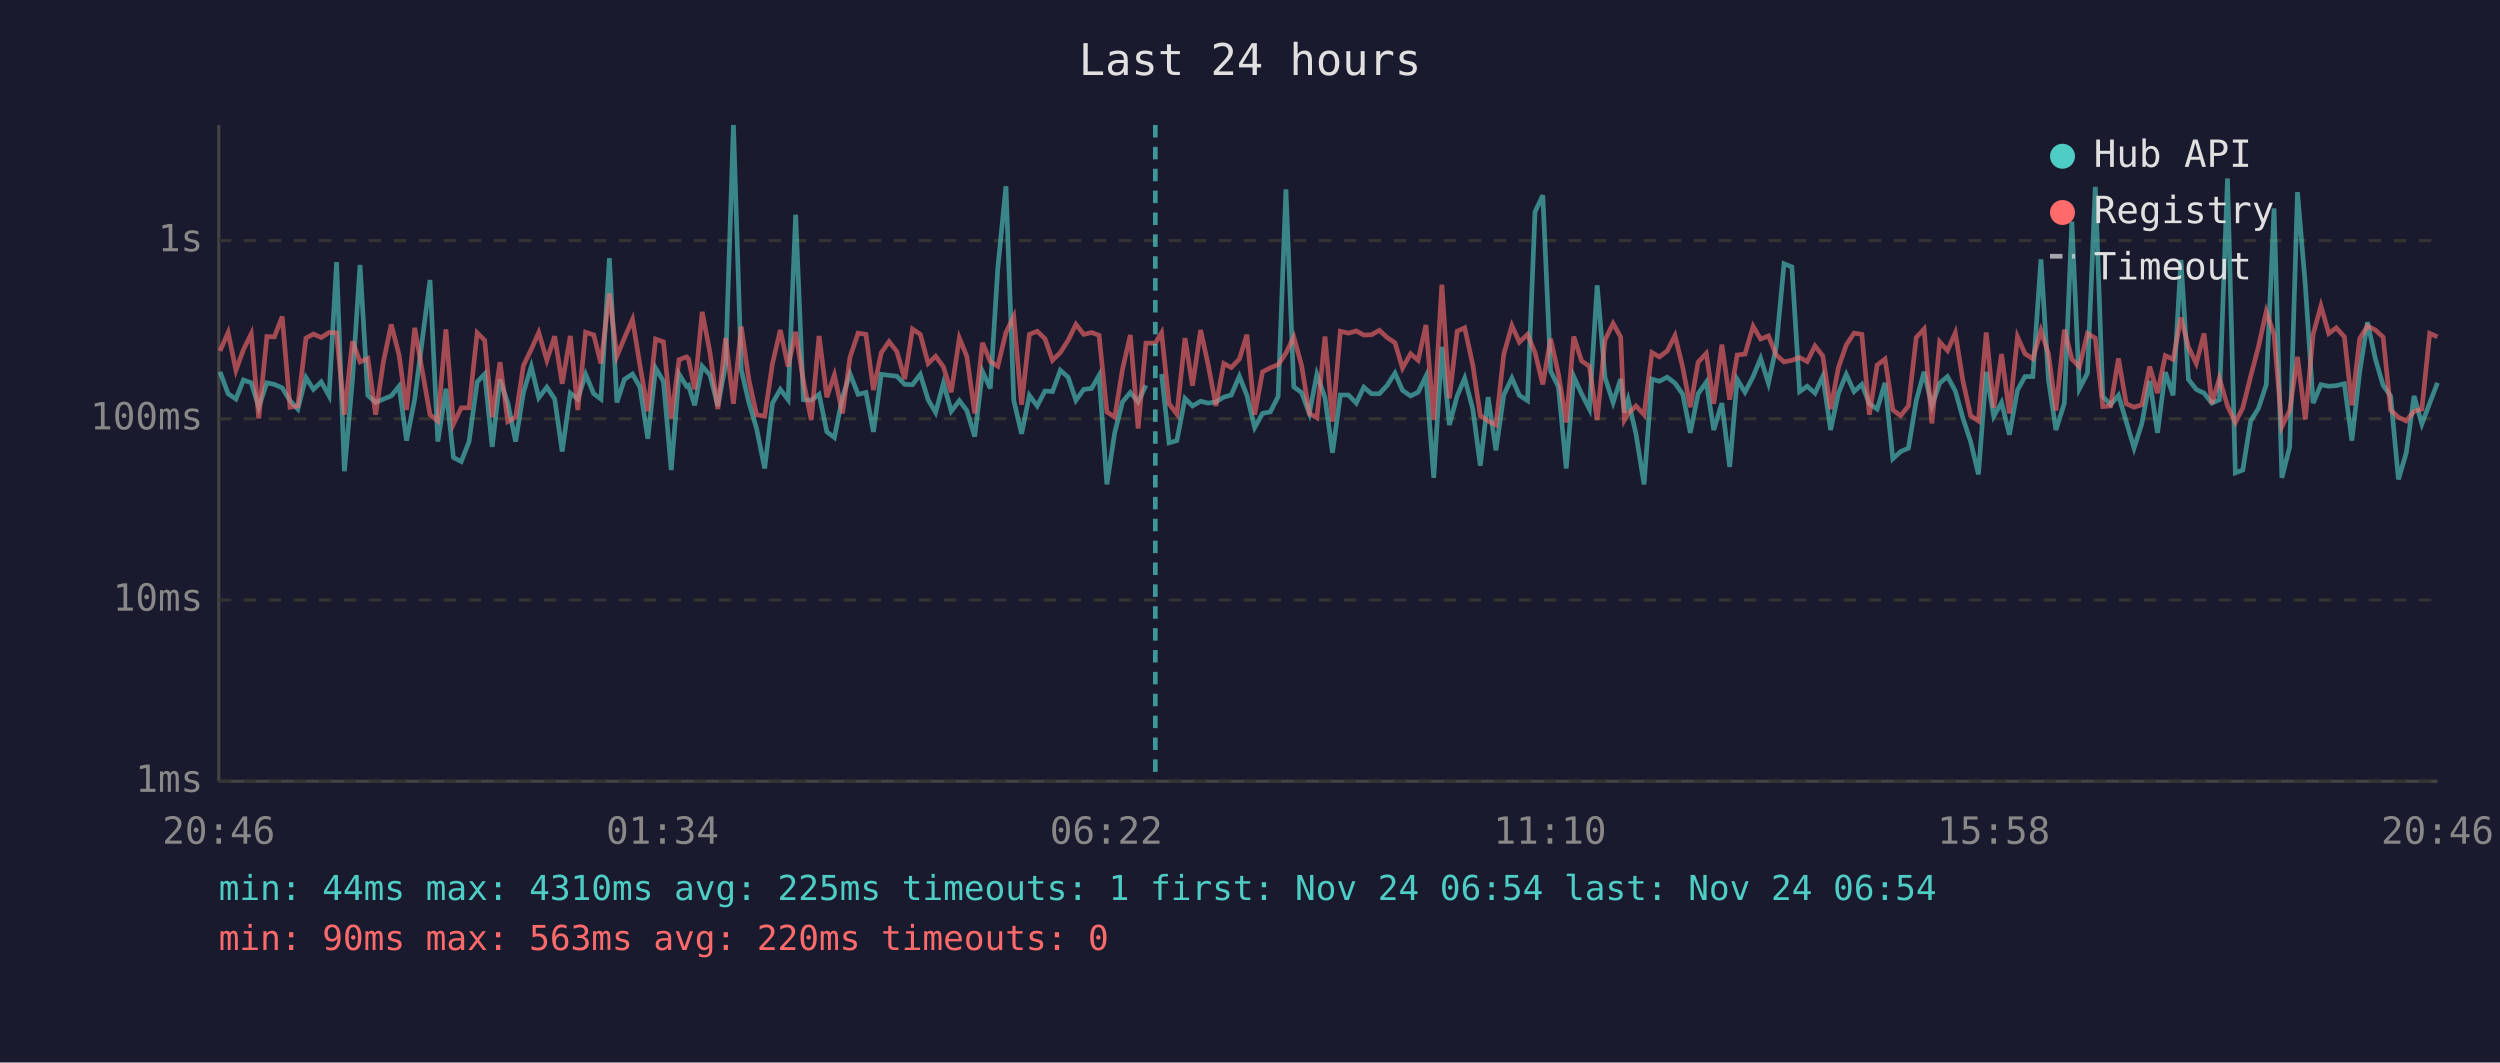
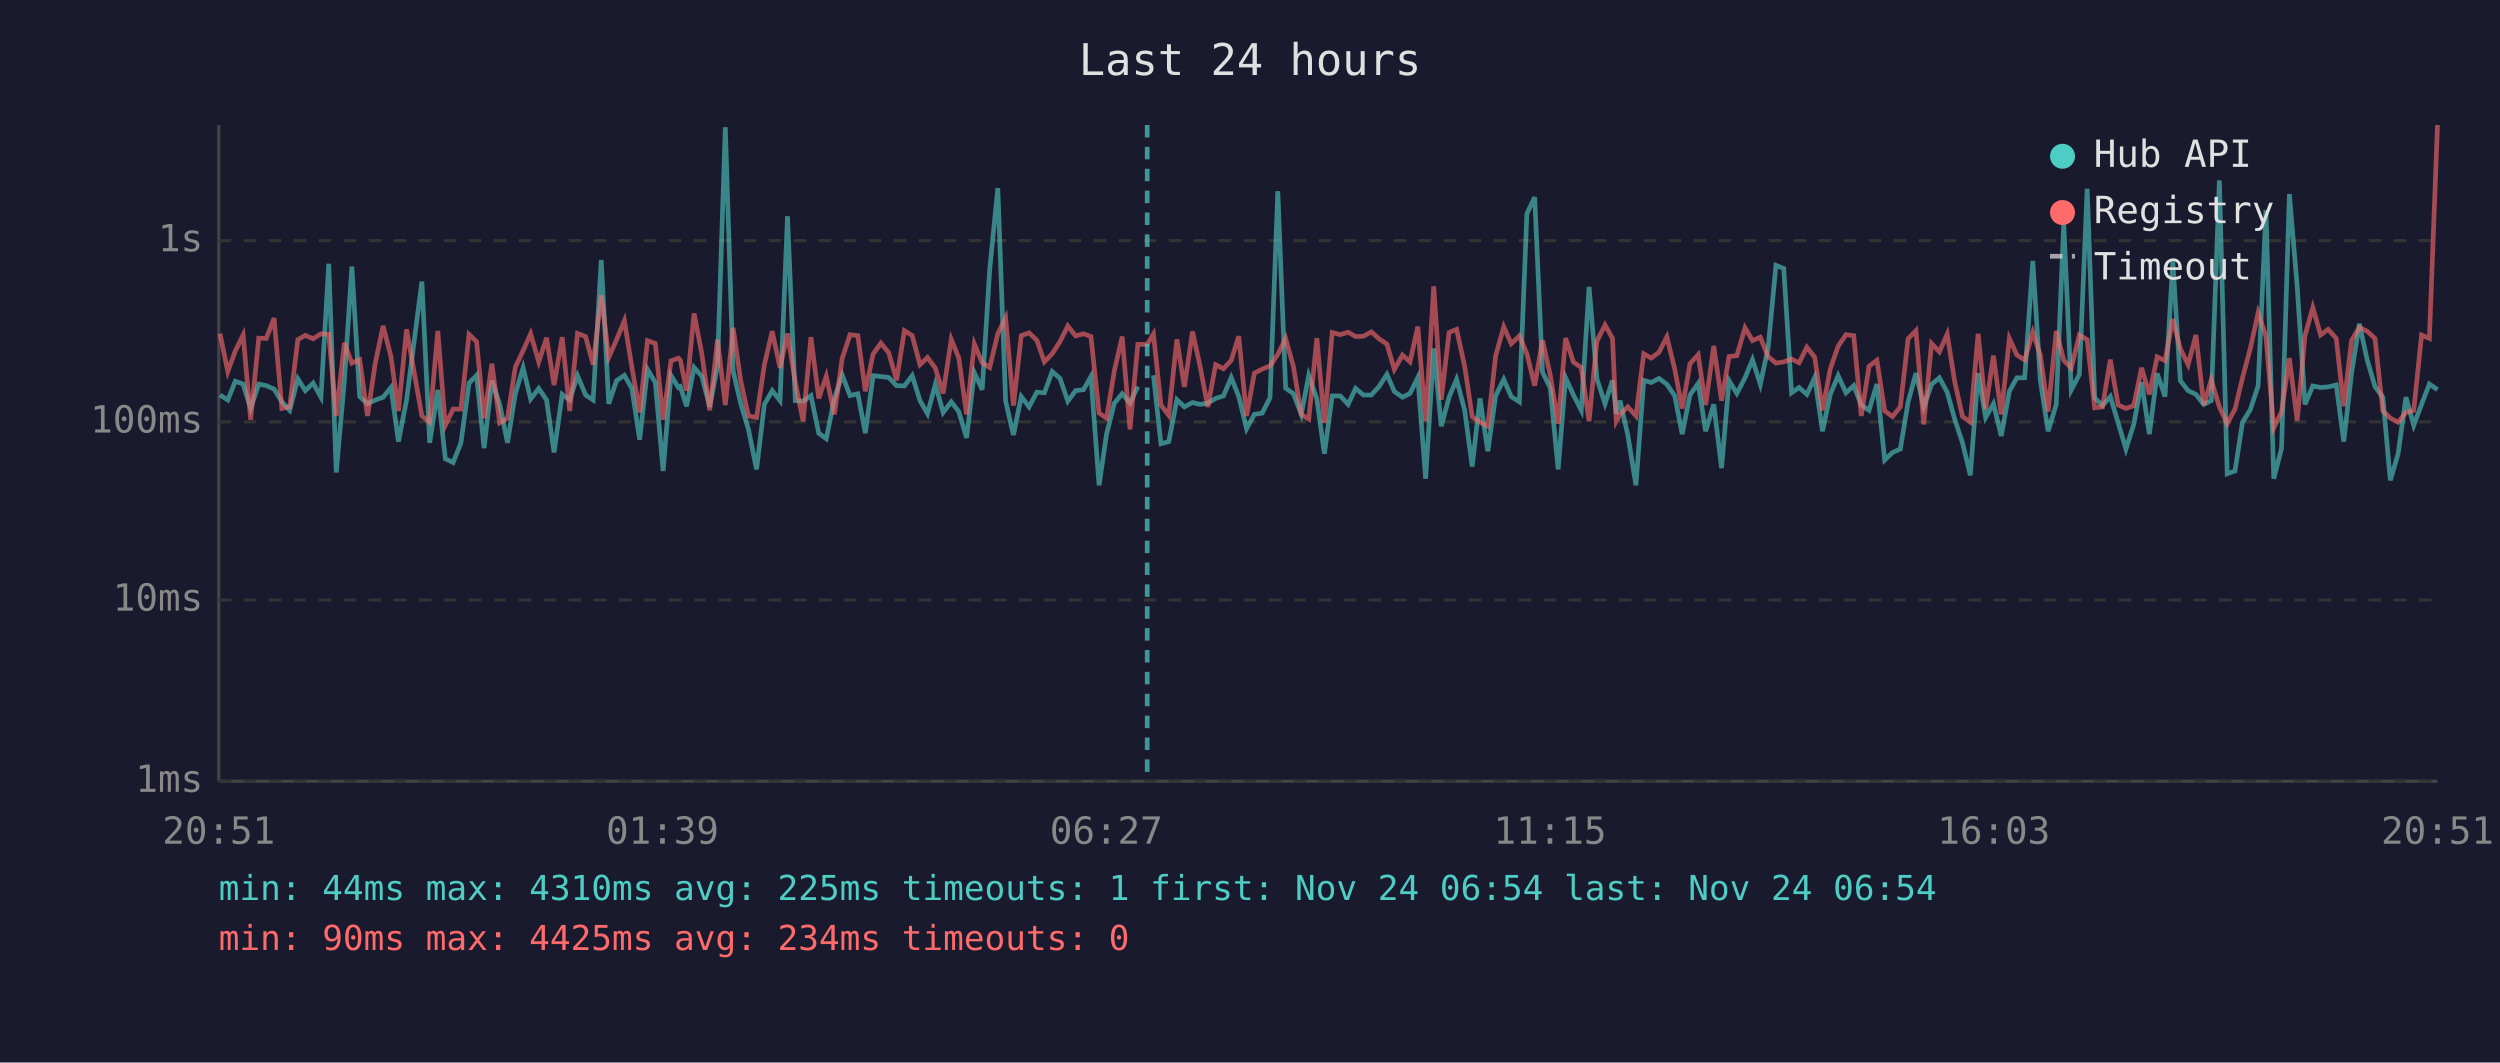
<svg xmlns="http://www.w3.org/2000/svg" viewBox="0 0 800 340" font-family="monospace" font-size="12">
  <rect width="800" height="340" fill="#1a1a2e" />
  <text x="400" y="24" fill="#e0e0e0" font-size="14" text-anchor="middle">Last 24 hours</text>
  <line x1="70" y1="40" x2="70" y2="250" stroke="#444" stroke-width="1" />
  <line x1="70" y1="250" x2="780" y2="250" stroke="#444" stroke-width="1" />
  <line x1="70" y1="250" x2="780" y2="250" stroke="#333" stroke-width="1" stroke-dasharray="4" />
  <text x="65" y="250" fill="#888" text-anchor="end" dominant-baseline="middle">1ms</text>
  <line x1="70" y1="192" x2="780" y2="192" stroke="#333" stroke-width="1" stroke-dasharray="4" />
  <text x="65" y="192" fill="#888" text-anchor="end" dominant-baseline="middle">10ms</text>
-   <line x1="70" y1="134" x2="780" y2="134" stroke="#333" stroke-width="1" stroke-dasharray="4" />
-   <text x="65" y="134" fill="#888" text-anchor="end" dominant-baseline="middle">100ms</text>
+   <line x1="70" y1="135" x2="780" y2="135" stroke="#333" stroke-width="1" stroke-dasharray="4" />
+   <text x="65" y="135" fill="#888" text-anchor="end" dominant-baseline="middle">100ms</text>
  <line x1="70" y1="77" x2="780" y2="77" stroke="#333" stroke-width="1" stroke-dasharray="4" />
  <text x="65" y="77" fill="#888" text-anchor="end" dominant-baseline="middle">1s</text>
-   <text x="70" y="270" fill="#888" text-anchor="middle">20:46</text>
-   <text x="212" y="270" fill="#888" text-anchor="middle">01:34</text>
-   <text x="354" y="270" fill="#888" text-anchor="middle">06:22</text>
-   <text x="496" y="270" fill="#888" text-anchor="middle">11:10</text>
-   <text x="638" y="270" fill="#888" text-anchor="middle">15:58</text>
-   <text x="780" y="270" fill="#888" text-anchor="middle">20:46</text>
-   <polyline points="70.4,119.0 73.0,126.0 75.5,127.7 77.9,121.6 80.4,122.5 82.8,130.3 85.4,122.5 87.8,123.0 90.3,124.1 92.8,128.2 95.3,130.9 97.9,120.8 100.3,124.6 102.8,122.2 105.3,126.7 107.7,83.9 110.2,150.8 112.8,121.4 115.2,84.8 117.7,126.5 120.2,128.8 122.7,127.7 125.2,126.7 127.7,123.6 130.1,141.0 132.7,127.7 137.6,89.6 140.1,141.3 142.7,124.4 145.1,146.4 147.6,147.7 150.1,141.3 152.7,122.2 155.1,119.7 157.5,143.0 160.0,121.4 162.5,129.0 165.0,141.3 167.5,125.6 170.0,117.3 172.4,127.3 175.0,123.9 177.5,127.7 179.9,144.5 182.5,125.8 184.9,127.7 187.4,119.8 190.0,126.0 192.3,127.7 195.0,82.6 197.4,128.8 199.8,121.4 202.4,119.7 204.8,123.9 207.3,140.4 209.8,117.8 212.3,122.0 214.8,150.4 217.3,119.7 219.7,123.6 220.3,123.3 222.3,129.7 224.7,117.2 227.2,120.0 229.7,129.9 232.2,116.7 234.7,40.0 237.2,118.3 239.6,128.6 242.1,137.1 244.7,149.9 247.2,129.0 249.7,124.6 252.2,127.9 254.6,68.7 257.1,127.9 259.6,128.1 262.1,126.2 264.6,138.2 267.0,140.0 269.6,127.1 272.0,119.6 274.6,126.2 277.1,125.6 279.5,138.2 282.0,119.8 284.5,120.1 287.0,120.4 289.5,123.0 292.0,123.1 294.5,119.8 297.0,127.9 299.4,132.0 301.9,122.6 304.4,131.6 307.0,128.2 309.4,131.4 311.9,139.7 314.4,118.9 316.9,124.3 319.3,85.8 321.9,59.6 324.4,128.1 326.9,138.8 329.4,126.5 331.9,129.9 334.4,125.1 336.8,125.3 339.3,118.5 341.8,120.7 344.3,128.1 346.8,124.6 349.3,124.3 351.7,120.1 354.2,155.0 356.7,138.5 359.2,128.6 361.7,125.6 364.2,128.6 366.7,123.3" fill="none" stroke="#4ecdc4" stroke-width="1.5" opacity="0.6" />
-   <polyline points="371.7,119.7 374.1,141.7 376.6,141.0 379.2,127.5 381.6,129.9 384.2,128.4 386.6,129.0 389.1,128.6 391.6,127.1 394.0,126.4 396.6,120.4 399.0,126.5 401.5,136.8 404.0,132.3 406.5,131.8 409.0,126.9 411.5,60.6 414.0,123.8 416.5,125.6 419.0,132.3 421.4,119.8 424.0,127.3 426.4,144.9 428.9,126.4 431.5,126.4 434.0,129.0 436.4,123.9 438.9,126.0 441.4,126.0 443.9,123.3 446.4,119.4 448.8,124.9 451.4,126.7 453.8,125.5 456.3,120.4 458.8,152.9 461.4,111.0 463.8,136.0 466.3,126.7 468.7,121.0 471.3,130.9 473.7,149.0 476.2,127.1 478.7,144.1 481.2,126.4 483.8,121.0 486.2,126.5 488.8,128.2 491.2,67.8 493.7,62.5 496.2,118.7 498.7,123.8 501.2,149.9 503.6,120.5 506.1,126.0 508.6,130.9 511.1,91.3 513.6,120.8 516.2,128.8 518.6,121.3 519.8,132.0 521.0,127.9 523.5,138.8 526.1,155.0 528.6,121.3 531.0,122.0 533.5,120.7 536.0,122.6 538.5,126.2 540.9,138.5 543.4,126.0 546.0,122.3 548.4,137.6 551.0,129.0 553.5,149.4 555.9,121.4 558.4,125.5 561.0,120.5 563.4,114.7 565.9,122.6 568.4,110.9 570.9,84.4 573.4,85.4 575.9,125.3 578.3,123.6 580.8,125.8 583.3,120.4 585.8,137.6 588.3,125.8 590.8,119.8 593.3,125.3 595.8,123.0 598.2,129.2 600.7,130.9 603.2,122.5 605.7,146.8 608.2,144.5 610.7,143.4 613.2,128.2 615.7,119.0 618.2,129.9 620.7,122.6 623.2,120.5 625.7,125.1 628.1,133.7 630.6,141.3 633.1,151.8 635.6,119.0 638.0,133.2 640.5,128.8 643.0,139.1 645.6,124.8 648.0,120.5 650.5,120.5 653.1,83.0 655.5,121.4 657.9,137.6 660.6,129.0 663.0,70.9 665.4,124.4 668.0,119.4 670.5,59.8 672.9,126.9 675.4,129.5 677.9,126.5 680.4,134.9 682.9,143.4 685.4,135.5 687.9,121.9 690.4,138.5 692.9,119.1 695.4,126.5 697.9,83.2 700.3,121.4 702.8,124.6 705.3,125.8 707.8,129.0 710.2,127.9 712.8,57.1 715.3,151.3 717.7,150.4 720.2,134.7 722.7,130.7 725.2,123.1 727.7,66.7 730.2,152.9 732.7,143.0 735.2,61.5 737.7,91.2 740.2,129.0 742.7,123.1 745.2,123.6 747.6,123.4 750.2,122.8 752.6,141.0 755.1,119.0 757.6,103.1 760.1,114.8 762.6,123.3 765.0,126.7 767.5,153.4 770.0,144.9 772.5,126.7 775.0,135.7 777.5,129.0 780.0,122.5" fill="none" stroke="#4ecdc4" stroke-width="1.5" opacity="0.6" />
-   <polyline points="70.4,112.3 73.0,106.4 75.5,118.5 77.9,111.9 80.4,106.8 82.8,133.9 85.4,107.7 87.8,107.8 90.3,101.3 92.8,130.3 95.3,129.9 97.9,108.2 100.3,106.9 102.8,108.0 105.3,106.4 107.7,106.5 110.2,132.7 112.8,109.2 115.2,115.8 117.7,114.7 120.2,132.7 122.7,115.7 125.2,103.8 127.7,113.6 130.1,131.2 132.7,104.9 137.6,132.7 140.1,134.7 142.7,105.4 145.1,135.7 147.6,130.5 150.1,130.5 152.7,106.5 155.1,108.9 157.5,133.5 160.0,115.9 162.5,134.9 165.0,133.5 167.5,117.0 170.0,111.8 172.4,106.4 175.0,115.3 177.5,107.6 179.9,122.8 182.5,107.5 184.9,131.2 187.4,106.3 190.0,107.2 192.3,116.3 195.0,93.9 197.4,114.0 199.8,108.2 202.4,102.2 204.8,117.0 207.3,131.6 209.8,108.5 212.3,109.4 214.8,133.9 217.3,115.1 219.7,114.2 220.3,114.8 222.3,124.6 224.7,99.8 227.2,112.9 229.7,130.9 232.2,108.2 234.7,129.2 237.2,104.5 239.6,121.3 242.1,132.7 244.7,133.2 247.2,116.3 249.7,105.6 252.2,117.3 254.6,106.2 257.1,122.0 259.6,134.4 262.1,107.5 264.6,127.1 267.0,120.0 269.6,132.3 272.0,114.3 274.6,106.6 277.1,107.0 279.5,124.8 282.0,112.9 284.5,109.3 287.0,112.5 289.5,121.3 292.0,105.3 294.5,107.0 297.0,116.3 299.4,114.0 301.9,117.4 304.4,125.5 307.0,108.2 309.4,114.1 311.9,132.3 314.4,109.7 316.9,115.7 319.3,117.2 321.9,106.4 324.4,101.3 326.9,129.5 329.4,107.0 331.9,106.0 334.4,108.4 336.8,115.3 339.3,112.8 341.8,108.9 344.3,103.8 346.8,107.0 349.3,106.4 351.7,107.3 354.2,131.8 356.7,133.5 359.2,118.2 361.7,107.2 364.2,137.1 366.7,109.8 369.7,109.8 371.7,106.5 374.1,129.2 376.6,132.5 379.2,108.2 381.6,123.4 384.2,105.6 386.6,116.7 389.1,129.9 391.6,116.3 394.0,117.6 396.6,114.9 399.0,107.1 401.5,132.7 404.0,119.0 406.5,117.7 409.0,116.7 411.5,113.0 414.0,107.8 416.5,116.9 419.0,132.3 421.4,133.7 424.0,107.7 426.4,134.9 428.9,106.0 431.5,106.6 434.0,105.9 436.4,107.2 438.9,107.1 441.4,105.7 443.9,108.0 446.4,109.7 448.8,117.8 451.4,113.2 453.8,115.3 456.3,104.0 458.8,134.4 461.4,91.1 463.8,127.5 466.3,106.0 468.7,104.9 471.3,116.8 473.7,133.0 476.2,134.7 478.7,136.0 481.2,113.4 483.8,104.2 486.2,109.5 488.8,107.0 491.2,112.8 493.7,123.0 496.2,108.4 498.7,119.7 501.2,135.2 503.6,107.7 506.1,115.5 508.6,117.2 511.1,134.4 513.6,108.8 516.2,103.5 518.6,107.8 519.8,134.4 521.0,132.3 523.5,129.9 526.1,132.7 528.6,112.8 531.0,114.2 533.5,112.3 536.0,107.4 538.5,117.7 540.9,130.3 543.4,115.9 546.0,113.1 548.4,129.2 551.0,110.3 553.5,127.9 555.9,113.6 558.4,113.3 561.0,104.4 563.4,108.5 565.9,107.5 568.4,113.6 570.9,115.8 573.4,115.3 575.9,114.4 578.3,115.7 580.8,110.7 583.3,113.9 585.8,130.9 588.3,117.6 590.8,110.4 593.3,106.6 595.8,107.0 598.2,132.7 600.7,116.8 603.2,114.9 605.7,131.2 608.2,133.0 610.7,129.9 613.2,108.0 615.7,105.3 618.2,135.5 620.7,109.4 623.2,112.2 625.7,106.5 628.1,121.7 630.6,133.0 633.1,134.7 635.6,106.4 638.0,130.5 640.5,113.3 643.0,132.3 645.6,107.8 648.0,113.2 650.5,114.8 653.1,105.8 655.5,113.2 657.9,131.4 660.6,105.5 663.0,114.9 665.4,117.4 668.0,106.7 670.5,108.2 672.9,130.1 675.4,129.9 677.9,114.7 680.4,129.2 682.9,130.3 685.4,129.5 687.9,117.3 690.4,125.8 692.9,113.8 695.4,115.0 697.9,101.6 700.3,111.1 702.8,116.3 705.3,106.7 707.8,129.2 710.2,121.1 712.8,129.9 715.3,135.2 717.7,130.5 720.2,120.5 722.7,111.0 725.2,99.7 727.7,107.1 730.2,136.5 732.7,131.4 735.2,114.2 737.7,134.2 740.2,107.0 742.7,97.9 745.2,106.7 747.6,104.9 750.2,107.8 752.6,129.7 755.1,108.4 757.6,104.3 760.1,105.6 762.6,107.9 765.0,131.2 767.5,133.5 770.0,134.7 772.5,131.6 775.0,130.9 777.5,106.7 780.0,107.8" fill="none" stroke="#ff6b6b" stroke-width="1.5" opacity="0.6" />
-   <line x1="369.7" y1="40" x2="369.7" y2="250" stroke="#4ecdc4" stroke-width="1.5" stroke-dasharray="4,3" opacity="0.7" />
+   <text x="70" y="270" fill="#888" text-anchor="middle">20:51</text>
+   <text x="212" y="270" fill="#888" text-anchor="middle">01:39</text>
+   <text x="354" y="270" fill="#888" text-anchor="middle">06:27</text>
+   <text x="496" y="270" fill="#888" text-anchor="middle">11:15</text>
+   <text x="638" y="270" fill="#888" text-anchor="middle">16:03</text>
+   <text x="780" y="270" fill="#888" text-anchor="middle">20:51</text>
+   <polyline points="70.4,126.4 72.9,128.0 75.3,122.0 77.8,122.9 80.2,130.7 82.8,122.9 85.2,123.4 87.7,124.5 90.2,128.6 92.7,131.3 95.3,121.2 97.7,125.0 100.2,122.6 102.7,127.1 105.2,84.4 107.6,151.2 110.2,121.8 112.6,85.3 115.1,126.9 117.6,129.2 120.1,128.0 122.6,127.1 125.1,124.0 127.5,141.3 130.1,128.0 135.0,90.1 137.5,141.7 140.1,124.8 142.5,146.8 145.0,148.0 147.5,141.7 150.1,122.6 152.5,120.1 154.9,143.4 157.4,121.8 159.9,129.4 162.4,141.7 164.9,126.0 167.4,117.7 169.8,127.7 172.4,124.3 174.9,128.0 177.3,144.8 179.9,126.2 182.3,128.0 184.8,120.2 187.4,126.4 189.8,128.0 192.4,83.2 194.8,129.2 197.3,121.8 199.8,120.1 202.2,124.3 204.7,140.7 207.2,118.2 209.7,122.4 212.2,150.7 214.7,120.1 217.1,124.0 217.7,123.7 219.7,130.0 222.1,117.6 224.6,120.4 227.1,130.2 229.6,117.1 232.1,40.7 234.6,118.7 237.0,129.0 239.5,137.4 242.1,150.2 244.6,129.4 247.1,125.0 249.6,128.2 252.0,69.2 254.5,128.2 257.0,128.4 259.5,126.6 262.0,138.6 264.4,140.4 267.0,127.5 269.5,120.0 272.0,126.6 274.5,126.0 276.9,138.6 279.4,120.2 281.9,120.5 284.4,120.8 286.9,123.4 289.4,123.5 291.9,120.2 294.4,128.2 296.8,132.4 299.3,123.0 301.8,132.0 304.4,128.6 306.8,131.7 309.3,140.1 311.8,119.3 314.3,124.7 316.7,86.3 319.3,60.2 321.8,128.4 324.3,139.2 326.8,126.9 329.3,130.2 331.8,125.5 334.2,125.7 336.7,118.9 339.2,121.1 341.7,128.4 344.2,125.0 346.7,124.7 349.1,120.5 351.7,155.3 354.1,138.9 356.6,129.0 359.1,126.0 361.6,129.0 364.1,123.7" fill="none" stroke="#4ecdc4" stroke-width="1.5" opacity="0.6" />
+   <polyline points="369.1,120.1 371.5,142.0 374.0,141.3 376.6,127.9 379.0,130.2 381.6,128.8 384.0,129.4 386.5,129.0 389.0,127.5 391.5,126.7 394.0,120.8 396.4,126.9 398.9,137.2 401.4,132.6 403.9,132.2 406.4,127.3 408.9,61.2 411.4,124.2 413.9,126.0 416.4,132.6 418.8,120.2 421.4,127.7 423.8,145.2 426.3,126.7 428.9,126.7 431.4,129.4 433.8,124.3 436.3,126.4 438.8,126.4 441.3,123.7 443.8,119.8 446.2,125.3 448.8,127.1 451.2,125.9 453.7,120.8 456.2,153.2 458.8,111.5 461.2,136.4 463.7,127.1 466.1,121.4 468.7,131.3 471.1,149.3 473.6,127.5 476.1,144.4 478.6,126.7 481.2,121.4 483.6,126.9 486.2,128.6 488.6,68.4 491.1,63.1 493.6,119.1 496.1,124.2 498.6,150.2 501.0,120.9 503.5,126.4 506.0,131.3 508.5,91.8 511.0,121.2 513.6,129.2 516.0,121.7 517.2,132.4 518.4,128.2 520.9,139.2 523.5,155.3 526.0,121.7 528.4,122.4 530.9,121.1 533.4,123.0 535.9,126.6 538.3,138.9 540.8,126.4 543.4,122.7 545.8,138.0 548.4,129.4 550.9,149.8 553.3,121.8 555.8,125.9 558.4,120.9 560.8,115.1 563.3,123.0 565.8,111.3 568.3,84.9 570.8,85.9 573.3,125.7 575.7,124.0 578.2,126.2 580.7,120.8 583.2,138.0 585.7,126.2 588.2,120.2 590.7,125.7 593.2,123.4 595.6,129.6 598.1,131.3 600.6,122.9 603.1,147.2 605.6,144.8 608.1,143.7 610.6,128.6 613.1,119.4 615.6,130.2 618.1,123.0 620.6,120.9 623.1,125.5 625.5,134.1 628.0,141.7 630.5,152.1 633.0,119.4 635.4,133.6 637.9,129.2 640.4,139.5 643.0,125.2 645.4,120.9 647.9,120.9 650.5,83.5 652.9,121.8 655.4,138.0 658.0,129.4 660.4,71.4 662.8,124.8 665.4,119.8 667.9,60.4 670.3,127.3 672.8,129.8 675.3,126.9 677.8,135.3 680.3,143.7 682.8,135.8 685.3,122.3 687.8,138.9 690.3,119.5 692.8,126.9 695.3,83.7 697.7,121.8 700.2,125.0 702.7,126.2 705.2,129.4 707.6,128.2 710.2,57.7 712.7,151.6 715.2,150.7 717.6,135.1 720.1,131.1 722.6,123.5 725.1,67.2 727.6,153.2 730.1,143.4 732.6,62.1 735.1,91.7 737.6,129.4 740.1,123.5 742.6,124.0 745.0,123.8 747.6,123.2 750.0,141.3 752.5,119.4 755.0,103.6 757.5,115.2 760.0,123.7 762.5,127.1 764.9,153.7 767.4,145.2 769.9,127.1 772.4,136.1 774.9,129.4 777.4,122.9 780.0,124.7" fill="none" stroke="#4ecdc4" stroke-width="1.5" opacity="0.6" />
+   <polyline points="70.4,106.8 72.9,118.9 75.3,112.3 77.8,107.2 80.2,134.3 82.8,108.2 85.2,108.3 87.7,101.8 90.2,130.7 92.7,130.2 95.3,108.7 97.7,107.3 100.2,108.4 102.7,106.8 105.2,107.0 107.6,133.1 110.2,109.7 112.6,116.2 115.1,115.1 117.6,133.1 120.1,116.1 122.6,104.3 125.1,114.1 127.5,131.5 130.1,105.4 135.0,133.1 137.5,135.1 140.1,105.9 142.5,136.1 145.0,130.9 147.5,130.9 150.1,107.0 152.5,109.3 154.9,133.8 157.4,116.4 159.9,135.3 162.4,133.8 164.9,117.5 167.4,112.2 169.8,106.8 172.4,115.8 174.9,108.1 177.3,123.2 179.9,107.9 182.3,131.5 184.8,106.7 187.4,107.7 189.8,116.7 192.4,94.4 194.8,114.4 197.3,108.7 199.8,102.6 202.2,117.5 204.7,132.0 207.2,109.0 209.7,109.9 212.2,134.3 214.7,115.5 217.1,114.6 217.7,115.2 219.7,125.0 222.1,100.3 224.6,113.3 227.1,131.3 229.6,108.7 232.1,129.6 234.6,104.9 237.0,121.7 239.5,133.1 242.1,133.6 244.6,116.7 247.1,106.0 249.6,117.7 252.0,106.7 254.5,122.4 257.0,134.8 259.5,107.9 262.0,127.5 264.4,120.4 267.0,132.6 269.5,114.7 272.0,107.1 274.5,107.4 276.9,125.2 279.4,113.3 281.9,109.8 284.4,112.9 286.9,121.7 289.4,105.8 291.9,107.4 294.4,116.7 296.8,114.4 299.3,117.8 301.8,125.9 304.4,108.6 306.8,114.5 309.3,132.6 311.8,110.1 314.3,116.1 316.7,117.6 319.3,106.8 321.8,101.7 324.3,129.8 326.8,107.4 329.3,106.5 331.8,108.9 334.2,115.8 336.7,113.2 339.2,109.3 341.7,104.3 344.2,107.5 346.7,106.8 349.1,107.7 351.7,132.2 354.1,133.8 356.6,118.6 359.1,107.7 361.6,137.4 364.1,110.2 367.1,110.2 369.1,106.9 371.5,129.6 374.0,132.9 376.6,108.6 379.0,123.8 381.6,106.1 384.0,117.1 386.5,130.2 389.0,116.7 391.5,118.0 394.0,115.3 396.4,107.6 398.9,133.1 401.4,119.4 403.9,118.1 406.4,117.1 408.9,113.4 411.4,108.3 413.9,117.3 416.4,132.6 418.8,134.1 421.4,108.2 423.8,135.3 426.3,106.4 428.9,107.1 431.4,106.3 433.8,107.7 436.3,107.6 438.8,106.2 441.3,108.4 443.8,110.1 446.2,118.2 448.8,113.6 451.2,115.8 453.7,104.5 456.2,134.8 458.8,91.6 461.2,127.9 463.7,106.4 466.1,105.4 468.7,117.2 471.1,133.3 473.6,135.1 476.1,136.4 478.6,113.9 481.2,104.6 483.6,110.0 486.2,107.5 488.6,113.2 491.1,123.4 493.6,108.9 496.1,120.1 498.6,135.6 501.0,108.2 503.5,115.9 506.0,117.6 508.5,134.8 511.0,109.2 513.6,104.0 516.0,108.3 517.2,134.8 518.4,132.6 520.9,130.2 523.5,133.1 526.0,113.2 528.4,114.6 530.9,112.7 533.4,107.8 535.9,118.1 538.3,130.7 540.8,116.4 543.4,113.5 545.8,129.6 548.4,110.7 550.9,128.2 553.3,114.1 555.8,113.8 558.4,104.9 560.8,109.0 563.3,107.9 565.8,114.1 568.3,116.2 570.8,115.8 573.3,114.9 575.7,116.1 578.2,111.1 580.7,114.3 583.2,131.3 585.7,118.0 588.2,110.8 590.7,107.1 593.2,107.4 595.6,133.1 598.1,117.2 600.6,115.3 603.1,131.5 605.6,133.3 608.1,130.2 610.6,108.4 613.1,105.8 615.6,135.8 618.1,109.9 620.6,112.6 623.1,106.9 625.5,122.1 628.0,133.3 630.5,135.1 633.0,106.8 635.4,130.9 637.9,113.8 640.4,132.6 643.0,108.3 645.4,113.6 647.9,115.2 650.5,106.3 652.9,113.6 655.4,131.7 658.0,105.9 660.4,115.3 662.8,117.8 665.4,107.2 667.9,108.7 670.3,130.5 672.8,130.2 675.3,115.1 677.8,129.6 680.3,130.7 682.8,129.8 685.3,117.7 687.8,126.2 690.3,114.2 692.8,115.4 695.3,102.1 697.7,111.6 700.2,116.7 702.7,107.2 705.2,129.6 707.6,121.5 710.2,130.2 712.7,135.6 715.2,130.9 717.6,120.9 720.1,111.5 722.6,100.1 725.1,107.6 727.6,136.9 730.1,131.7 732.6,114.6 735.1,134.6 737.6,107.4 740.1,98.4 742.6,107.2 745.0,105.4 747.6,108.3 750.0,130.0 752.5,108.9 755.0,104.8 757.5,106.0 760.0,108.3 762.5,131.5 764.9,133.8 767.4,135.1 769.9,132.0 772.4,131.3 774.9,107.2 777.4,108.3 780.0,40.0" fill="none" stroke="#ff6b6b" stroke-width="1.5" opacity="0.6" />
+   <line x1="367.1" y1="40" x2="367.1" y2="250" stroke="#4ecdc4" stroke-width="1.5" stroke-dasharray="4,3" opacity="0.7" />
  <circle cx="660" cy="50" r="4" fill="#4ecdc4" />
  <text x="670" y="50" fill="#e0e0e0" dominant-baseline="middle">Hub API</text>
  <circle cx="660" cy="68" r="4" fill="#ff6b6b" />
  <text x="670" y="68" fill="#e0e0e0" dominant-baseline="middle">Registry</text>
  <line x1="656" y1="82" x2="664" y2="82" stroke="#e0e0e0" stroke-width="1.5" stroke-dasharray="4,3" opacity="0.7" />
  <text x="670" y="86" fill="#e0e0e0" dominant-baseline="middle">Timeout</text>
  <text x="70" y="288" fill="#4ecdc4" font-size="11">min: 44ms  max: 4310ms  avg: 225ms  timeouts: 1  first: Nov 24 06:54  last: Nov 24 06:54</text>
-   <text x="70" y="304" fill="#ff6b6b" font-size="11">min: 90ms  max: 563ms  avg: 220ms  timeouts: 0</text>
+   <text x="70" y="304" fill="#ff6b6b" font-size="11">min: 90ms  max: 4425ms  avg: 234ms  timeouts: 0</text>
</svg>
